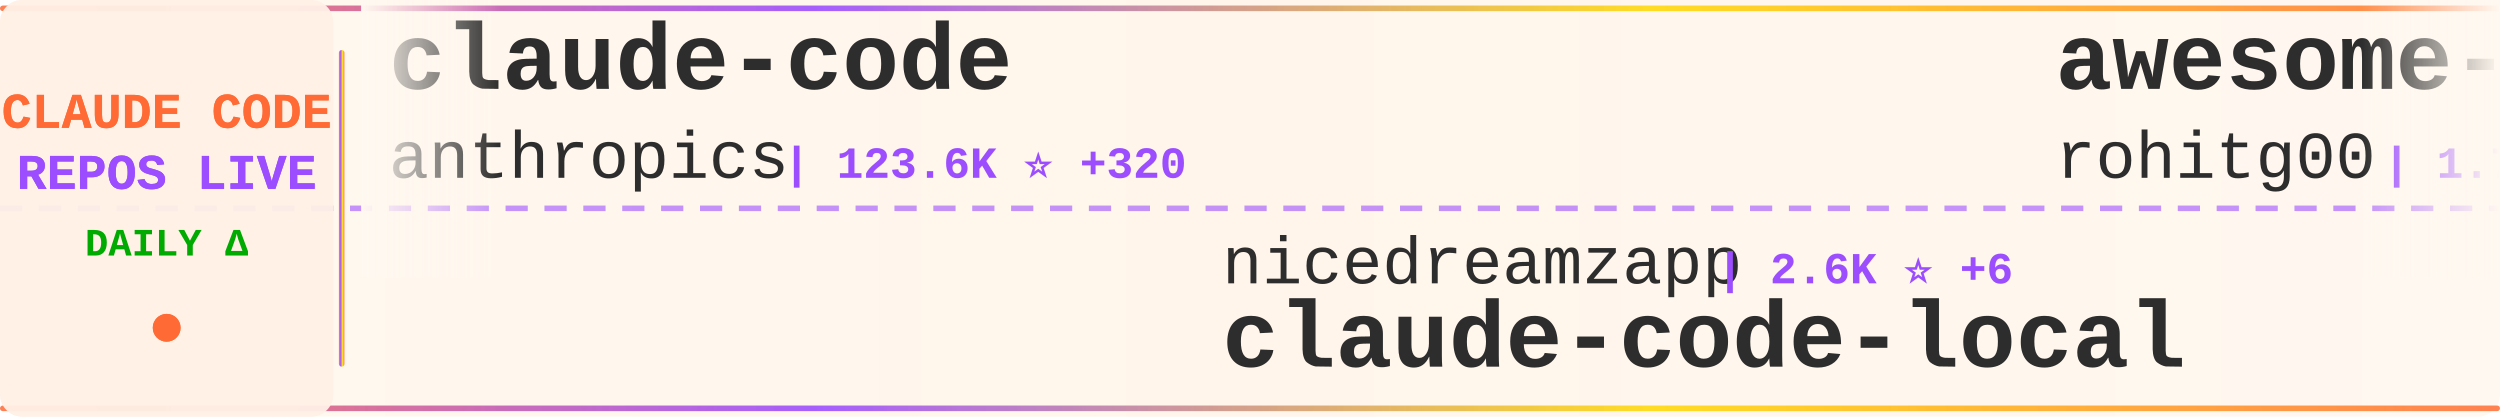
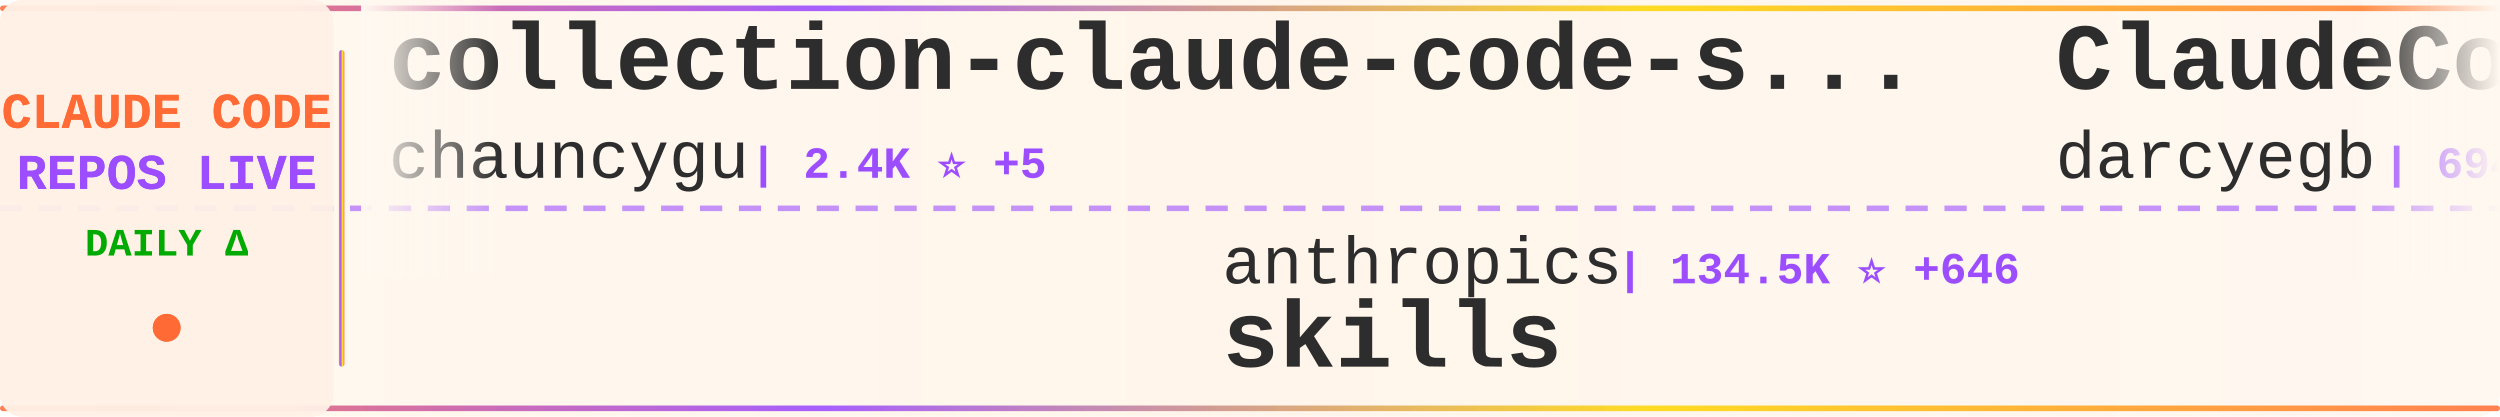
<svg xmlns="http://www.w3.org/2000/svg" width="900" height="150">
  <defs>
    <linearGradient id="tickerBg" x1="0%" y1="0%" x2="100%" y2="0%">
      <stop offset="0%" style="stop-color:#fff8f0;stop-opacity:0.98" />
      <stop offset="50%" style="stop-color:#fff5eb;stop-opacity:1" />
      <stop offset="100%" style="stop-color:#fff8f0;stop-opacity:0.98" />
    </linearGradient>
    <linearGradient id="borderGrad" x1="0%" y1="0%" x2="100%" y2="0%">
      <stop offset="0%" style="stop-color:#FF6B35;stop-opacity:0.85">
        <animate attributeName="stop-opacity" values="0.85;1;0.85" dur="2s" repeatCount="indefinite" />
      </stop>
      <stop offset="33%" style="stop-color:#9C4EFF;stop-opacity:0.9">
        <animate attributeName="stop-opacity" values="0.9;1;0.9" dur="2.2s" repeatCount="indefinite" />
      </stop>
      <stop offset="66%" style="stop-color:#FFD700;stop-opacity:0.85">
        <animate attributeName="stop-opacity" values="0.85;1;0.85" dur="1.8s" repeatCount="indefinite" />
      </stop>
      <stop offset="100%" style="stop-color:#FF6B35;stop-opacity:0.85">
        <animate attributeName="stop-opacity" values="0.85;1;0.85" dur="2s" repeatCount="indefinite" />
      </stop>
    </linearGradient>
    <filter id="textGlow">
      <feGaussianBlur stdDeviation="0.15" result="coloredBlur" />
      <feMerge>
        <feMergeNode in="coloredBlur" />
        <feMergeNode in="SourceGraphic" />
      </feMerge>
    </filter>
    <filter id="metricGlow">
      <feGaussianBlur stdDeviation="0.2" result="coloredBlur" />
      <feMerge>
        <feMergeNode in="coloredBlur" />
        <feMergeNode in="SourceGraphic" />
      </feMerge>
    </filter>
    <linearGradient id="leftFade" x1="0%" y1="0%" x2="100%" y2="0%">
      <stop offset="0%" style="stop-color:#fff8f0;stop-opacity:1" />
      <stop offset="100%" style="stop-color:#fff8f0;stop-opacity:0" />
    </linearGradient>
    <linearGradient id="rightFade" x1="0%" y1="0%" x2="100%" y2="0%">
      <stop offset="0%" style="stop-color:#fff8f0;stop-opacity:0" />
      <stop offset="100%" style="stop-color:#fff8f0;stop-opacity:1" />
    </linearGradient>
  </defs>
  <rect width="900" height="150" fill="url(#tickerBg)" rx="8" />
  <rect x="0" y="2" width="900" height="2" fill="url(#borderGrad)" rx="1" />
  <rect x="0" y="146" width="900" height="2" fill="url(#borderGrad)" rx="1" />
  <line x1="0" y1="75" x2="900" y2="75" stroke="#9C4EFF" stroke-width="2" stroke-dasharray="8 6" opacity="0.6" />
  <rect x="0" y="0" width="120" height="150" fill="#fff0e6" opacity="0.95" rx="8" />
  <text x="60" y="46" font-family="'Courier New', monospace" font-size="18" font-weight="bold" fill="#FF6B35" text-anchor="middle" filter="url(#textGlow)">
    CLAUDE CODE
  </text>
  <text x="60" y="68" font-family="'Courier New', monospace" font-size="18" font-weight="bold" fill="#9C4EFF" text-anchor="middle" filter="url(#textGlow)">
    REPOS LIVE
  </text>
  <text x="60" y="92" font-family="'Courier New', monospace" font-size="14" font-weight="bold" fill="#00aa00" text-anchor="middle">
    DAILY Δ
  </text>
  <circle cx="60" cy="118" r="5" fill="#FF6B35" filter="url(#metricGlow)">
    <animate attributeName="r" values="4;6;4" dur="1.5s" repeatCount="indefinite" />
    <animate attributeName="opacity" values="0.6;1;0.6" dur="1.5s" repeatCount="indefinite" />
  </circle>
  <rect x="122" y="18" width="2" height="114" fill="url(#borderGrad)" rx="1" />
  <clipPath id="tickerClip">
    <rect x="130" y="0" width="770" height="150" />
  </clipPath>
  <g clip-path="url(#tickerClip)">
    <g id="tickerItems">
      <animateTransform attributeName="transform" attributeType="XML" type="translate" from="0 0" to="-3000 0" dur="54s" repeatCount="indefinite" />
      <g transform="translate(0, 0)">
-         <text x="140" y="32" font-family="'Courier New', monospace" font-size="34" font-weight="bold" fill="#2d2d2d">claude-code</text>
-         <text x="140" y="64" font-family="'Courier New', monospace" font-size="24" font-weight="normal" fill="#2d2d2d" opacity="1.0">anthropics</text>
-         <text x="282" y="64" font-family="'Courier New', monospace" font-size="16" font-weight="bold" fill="#9C4EFF"> | 123.6K ⭐ +320</text>
+         <text x="140" y="32" font-family="'Courier New', monospace" font-size="34" font-weight="bold" fill="#2d2d2d">collection-claude-code-s...</text>
+         <text x="140" y="64" font-family="'Courier New', monospace" font-size="24" font-weight="normal" fill="#2d2d2d" opacity="1.0">chauncygu</text>
+         <text x="270" y="64" font-family="'Courier New', monospace" font-size="16" font-weight="bold" fill="#9C4EFF"> | 2.4K ⭐ +5</text>
      </g>
      <g transform="translate(300, 0)">
-         <text x="140" y="102" font-family="'Courier New', monospace" font-size="24" font-weight="normal" fill="#2d2d2d" opacity="1.0">nicedreamzapp</text>
-         <text x="318" y="102" font-family="'Courier New', monospace" font-size="16" font-weight="bold" fill="#9C4EFF"> | 2.6K ⭐ +6</text>
-         <text x="140" y="132" font-family="'Courier New', monospace" font-size="34" font-weight="bold" fill="#2d2d2d">claude-code-local</text>
+         <text x="140" y="102" font-family="'Courier New', monospace" font-size="24" font-weight="normal" fill="#2d2d2d" opacity="1.0">anthropics</text>
+         <text x="282" y="102" font-family="'Courier New', monospace" font-size="16" font-weight="bold" fill="#9C4EFF"> | 134.5K ⭐ +646</text>
+         <text x="140" y="132" font-family="'Courier New', monospace" font-size="34" font-weight="bold" fill="#2d2d2d">skills</text>
      </g>
      <g transform="translate(600, 0)">
-         <text x="140" y="32" font-family="'Courier New', monospace" font-size="34" font-weight="bold" fill="#2d2d2d">awesome-claude-code-tool...</text>
-         <text x="140" y="64" font-family="'Courier New', monospace" font-size="24" font-weight="normal" fill="#2d2d2d" opacity="1.0">rohitg00</text>
-         <text x="258" y="64" font-family="'Courier New', monospace" font-size="16" font-weight="bold" fill="#9C4EFF"> | 1.7K ⭐ +13</text>
+         <text x="140" y="32" font-family="'Courier New', monospace" font-size="34" font-weight="bold" fill="#2d2d2d">ClaudeCodeAgents</text>
+         <text x="140" y="64" font-family="'Courier New', monospace" font-size="24" font-weight="normal" fill="#2d2d2d" opacity="1.0">darcyegb</text>
+         <text x="258" y="64" font-family="'Courier New', monospace" font-size="16" font-weight="bold" fill="#9C4EFF"> | 694 ⭐ +3</text>
      </g>
      <g transform="translate(900, 0)">
-         <text x="140" y="102" font-family="'Courier New', monospace" font-size="24" font-weight="normal" fill="#2d2d2d" opacity="1.0">musistudio</text>
-         <text x="282" y="102" font-family="'Courier New', monospace" font-size="16" font-weight="bold" fill="#9C4EFF"> | 34.0K ⭐ +67</text>
-         <text x="140" y="132" font-family="'Courier New', monospace" font-size="34" font-weight="bold" fill="#2d2d2d">claude-code-router</text>
+         <text x="140" y="102" font-family="'Courier New', monospace" font-size="24" font-weight="normal" fill="#2d2d2d" opacity="1.0">xorespesp</text>
+         <text x="270" y="102" font-family="'Courier New', monospace" font-size="16" font-weight="bold" fill="#9C4EFF"> | 224 ⭐ +1</text>
+         <text x="140" y="132" font-family="'Courier New', monospace" font-size="34" font-weight="bold" fill="#2d2d2d">claude-code</text>
      </g>
      <g transform="translate(1200, 0)">
-         <text x="140" y="32" font-family="'Courier New', monospace" font-size="34" font-weight="bold" fill="#2d2d2d">Claude-Code</text>
-         <text x="140" y="64" font-family="'Courier New', monospace" font-size="24" font-weight="normal" fill="#2d2d2d" opacity="1.0">pengchengneo</text>
-         <text x="306" y="64" font-family="'Courier New', monospace" font-size="16" font-weight="bold" fill="#9C4EFF"> | 1.3K ⭐ +7</text>
+         <text x="140" y="32" font-family="'Courier New', monospace" font-size="34" font-weight="bold" fill="#2d2d2d">Open-ClaudeCode</text>
+         <text x="140" y="64" font-family="'Courier New', monospace" font-size="24" font-weight="normal" fill="#2d2d2d" opacity="1.0">LING71671</text>
+         <text x="270" y="64" font-family="'Courier New', monospace" font-size="16" font-weight="bold" fill="#9C4EFF"> | 830 ⭐ +1</text>
      </g>
      <g transform="translate(1500, 0)">
-         <text x="140" y="102" font-family="'Courier New', monospace" font-size="24" font-weight="normal" fill="#2d2d2d" opacity="1.0">zstmfhy</text>
-         <text x="246" y="102" font-family="'Courier New', monospace" font-size="16" font-weight="bold" fill="#9C4EFF"> | 189 ⭐</text>
-         <text x="140" y="132" font-family="'Courier New', monospace" font-size="34" font-weight="bold" fill="#2d2d2d">Claude-code</text>
+         <text x="140" y="102" font-family="'Courier New', monospace" font-size="24" font-weight="normal" fill="#2d2d2d" opacity="1.0">andrew-kramer-inno</text>
+         <text x="378" y="102" font-family="'Courier New', monospace" font-size="16" font-weight="bold" fill="#9C4EFF"> | 589 ⭐ +1</text>
+         <text x="140" y="132" font-family="'Courier New', monospace" font-size="34" font-weight="bold" fill="#2d2d2d">claude-code-source-build</text>
      </g>
      <g transform="translate(1800, 0)">
+         <text x="140" y="32" font-family="'Courier New', monospace" font-size="34" font-weight="bold" fill="#2d2d2d">claude-code-workflows</text>
+         <text x="140" y="64" font-family="'Courier New', monospace" font-size="24" font-weight="normal" fill="#2d2d2d" opacity="1.0">OneRedOak</text>
+         <text x="270" y="64" font-family="'Courier New', monospace" font-size="16" font-weight="bold" fill="#9C4EFF"> | 3.8K ⭐</text>
+       </g>
+       <g transform="translate(2100, 0)">
+         <text x="140" y="102" font-family="'Courier New', monospace" font-size="24" font-weight="normal" fill="#2d2d2d" opacity="1.0">AprilNEA</text>
+         <text x="258" y="102" font-family="'Courier New', monospace" font-size="16" font-weight="bold" fill="#9C4EFF"> | 379 ⭐ +2</text>
+         <text x="140" y="132" font-family="'Courier New', monospace" font-size="34" font-weight="bold" fill="#2d2d2d">claude-code-source</text>
+       </g>
+       <g transform="translate(2400, 0)">
        <text x="140" y="32" font-family="'Courier New', monospace" font-size="34" font-weight="bold" fill="#2d2d2d">ralph-claude-code</text>
        <text x="140" y="64" font-family="'Courier New', monospace" font-size="24" font-weight="normal" fill="#2d2d2d" opacity="1.0">frankbria</text>
        <text x="270" y="64" font-family="'Courier New', monospace" font-size="16" font-weight="bold" fill="#9C4EFF"> | 9.1K ⭐ +15</text>
      </g>
-       <g transform="translate(2100, 0)">
-         <text x="140" y="102" font-family="'Courier New', monospace" font-size="24" font-weight="normal" fill="#2d2d2d" opacity="1.0">KPR111</text>
-         <text x="234" y="102" font-family="'Courier New', monospace" font-size="16" font-weight="bold" fill="#9C4EFF"> | 17 ⭐ +1</text>
-         <text x="140" y="132" font-family="'Courier New', monospace" font-size="34" font-weight="bold" fill="#2d2d2d">Claude-Code</text>
-       </g>
-       <g transform="translate(2400, 0)">
-         <text x="140" y="32" font-family="'Courier New', monospace" font-size="34" font-weight="bold" fill="#2d2d2d">claude-code</text>
-         <text x="140" y="64" font-family="'Courier New', monospace" font-size="24" font-weight="normal" fill="#2d2d2d" opacity="1.0">chiragjoshi12</text>
-         <text x="318" y="64" font-family="'Courier New', monospace" font-size="16" font-weight="bold" fill="#9C4EFF"> | 201 ⭐</text>
-       </g>
      <g transform="translate(2700, 0)">
-         <text x="140" y="102" font-family="'Courier New', monospace" font-size="24" font-weight="normal" fill="#2d2d2d" opacity="1.0">VoltAgent</text>
-         <text x="270" y="102" font-family="'Courier New', monospace" font-size="16" font-weight="bold" fill="#9C4EFF"> | 19.8K ⭐ +66</text>
-         <text x="140" y="132" font-family="'Courier New', monospace" font-size="34" font-weight="bold" fill="#2d2d2d">awesome-claude-code-suba...</text>
+         <text x="140" y="102" font-family="'Courier New', monospace" font-size="24" font-weight="normal" fill="#2d2d2d" opacity="1.0">codeaashu</text>
+         <text x="270" y="102" font-family="'Courier New', monospace" font-size="16" font-weight="bold" fill="#9C4EFF"> | 2.6K ⭐ +12</text>
+         <text x="140" y="132" font-family="'Courier New', monospace" font-size="34" font-weight="bold" fill="#2d2d2d">claude-code</text>
      </g>
      <g transform="translate(3000, 0)">
-         <text x="140" y="32" font-family="'Courier New', monospace" font-size="34" font-weight="bold" fill="#2d2d2d">claude-code</text>
-         <text x="140" y="64" font-family="'Courier New', monospace" font-size="24" font-weight="normal" fill="#2d2d2d" opacity="1.0">anthropics</text>
-         <text x="282" y="64" font-family="'Courier New', monospace" font-size="16" font-weight="bold" fill="#9C4EFF"> | 123.6K ⭐ +320</text>
+         <text x="140" y="32" font-family="'Courier New', monospace" font-size="34" font-weight="bold" fill="#2d2d2d">collection-claude-code-s...</text>
+         <text x="140" y="64" font-family="'Courier New', monospace" font-size="24" font-weight="normal" fill="#2d2d2d" opacity="1.0">chauncygu</text>
+         <text x="270" y="64" font-family="'Courier New', monospace" font-size="16" font-weight="bold" fill="#9C4EFF"> | 2.4K ⭐ +5</text>
      </g>
      <g transform="translate(3300, 0)">
-         <text x="140" y="102" font-family="'Courier New', monospace" font-size="24" font-weight="normal" fill="#2d2d2d" opacity="1.0">nicedreamzapp</text>
-         <text x="318" y="102" font-family="'Courier New', monospace" font-size="16" font-weight="bold" fill="#9C4EFF"> | 2.6K ⭐ +6</text>
-         <text x="140" y="132" font-family="'Courier New', monospace" font-size="34" font-weight="bold" fill="#2d2d2d">claude-code-local</text>
+         <text x="140" y="102" font-family="'Courier New', monospace" font-size="24" font-weight="normal" fill="#2d2d2d" opacity="1.0">anthropics</text>
+         <text x="282" y="102" font-family="'Courier New', monospace" font-size="16" font-weight="bold" fill="#9C4EFF"> | 134.5K ⭐ +646</text>
+         <text x="140" y="132" font-family="'Courier New', monospace" font-size="34" font-weight="bold" fill="#2d2d2d">skills</text>
      </g>
      <g transform="translate(3600, 0)">
-         <text x="140" y="32" font-family="'Courier New', monospace" font-size="34" font-weight="bold" fill="#2d2d2d">awesome-claude-code-tool...</text>
-         <text x="140" y="64" font-family="'Courier New', monospace" font-size="24" font-weight="normal" fill="#2d2d2d" opacity="1.0">rohitg00</text>
-         <text x="258" y="64" font-family="'Courier New', monospace" font-size="16" font-weight="bold" fill="#9C4EFF"> | 1.7K ⭐ +13</text>
+         <text x="140" y="32" font-family="'Courier New', monospace" font-size="34" font-weight="bold" fill="#2d2d2d">ClaudeCodeAgents</text>
+         <text x="140" y="64" font-family="'Courier New', monospace" font-size="24" font-weight="normal" fill="#2d2d2d" opacity="1.0">darcyegb</text>
+         <text x="258" y="64" font-family="'Courier New', monospace" font-size="16" font-weight="bold" fill="#9C4EFF"> | 694 ⭐ +3</text>
      </g>
      <g transform="translate(3900, 0)">
-         <text x="140" y="102" font-family="'Courier New', monospace" font-size="24" font-weight="normal" fill="#2d2d2d" opacity="1.0">musistudio</text>
-         <text x="282" y="102" font-family="'Courier New', monospace" font-size="16" font-weight="bold" fill="#9C4EFF"> | 34.0K ⭐ +67</text>
-         <text x="140" y="132" font-family="'Courier New', monospace" font-size="34" font-weight="bold" fill="#2d2d2d">claude-code-router</text>
+         <text x="140" y="102" font-family="'Courier New', monospace" font-size="24" font-weight="normal" fill="#2d2d2d" opacity="1.0">xorespesp</text>
+         <text x="270" y="102" font-family="'Courier New', monospace" font-size="16" font-weight="bold" fill="#9C4EFF"> | 224 ⭐ +1</text>
+         <text x="140" y="132" font-family="'Courier New', monospace" font-size="34" font-weight="bold" fill="#2d2d2d">claude-code</text>
      </g>
    </g>
  </g>
  <rect x="130" y="0" width="50" height="100" fill="url(#leftFade)" />
  <rect x="850" y="0" width="50" height="100" fill="url(#rightFade)" />
</svg>
